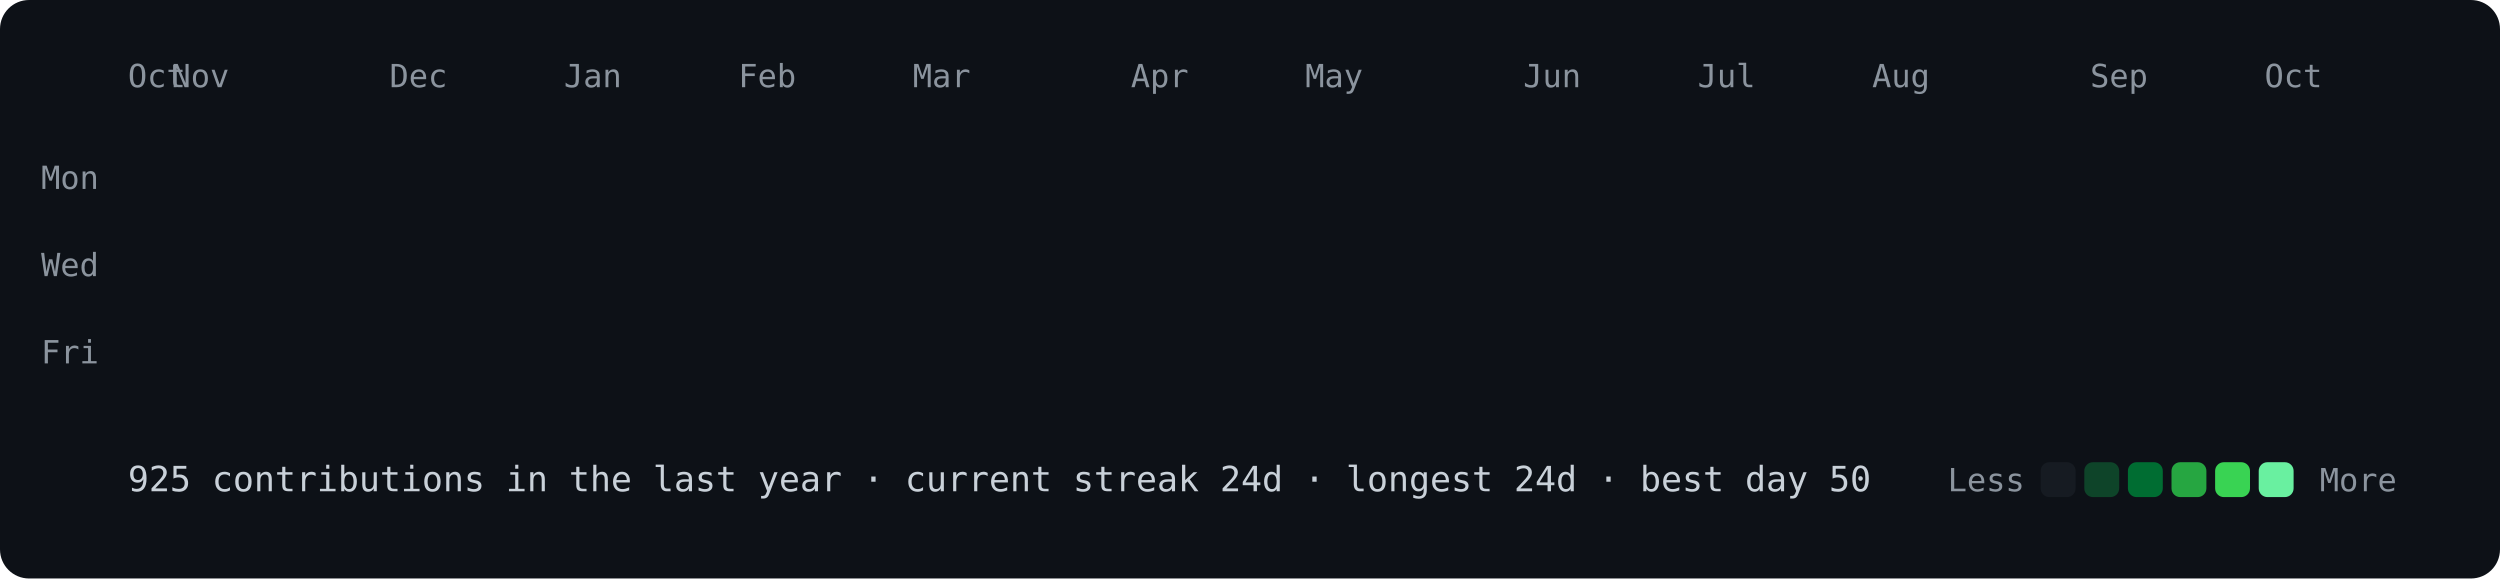
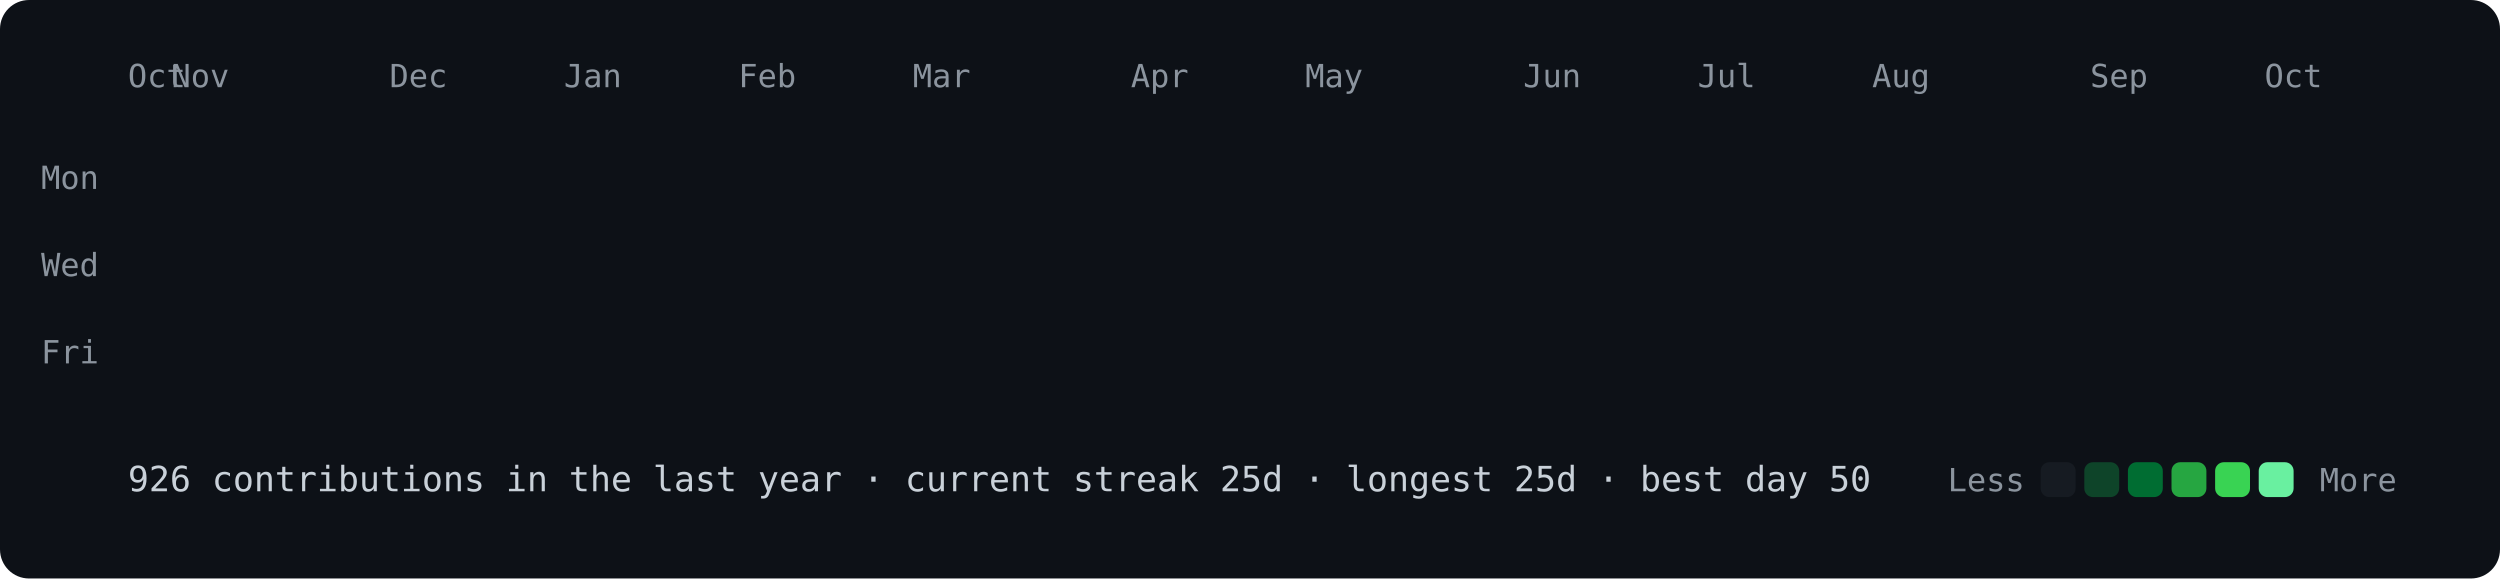
<svg xmlns="http://www.w3.org/2000/svg" viewBox="0 0 860 199" width="860" height="199">
  <style>
@keyframes drop{from{opacity:0;transform:translateY(-8px)}to{opacity:1;transform:none}}
.c{opacity:0;animation:drop .5s ease-out forwards}
text{font:11px ui-monospace,SFMono-Regular,Menlo,Consolas,monospace;fill:#8b949e}
.f{font-size:12px;fill:#c9d1d9}
</style>
  <rect width="860" height="199" rx="10" fill="#0d1117" />
  <text x="44" y="30">Oct</text>
  <text x="59" y="30">Nov</text>
  <text x="134" y="30">Dec</text>
  <text x="194" y="30">Jan</text>
  <text x="254" y="30">Feb</text>
  <text x="314" y="30">Mar</text>
  <text x="389" y="30">Apr</text>
  <text x="449" y="30">May</text>
  <text x="524" y="30">Jun</text>
  <text x="584" y="30">Jul</text>
  <text x="644" y="30">Aug</text>
  <text x="719" y="30">Sep</text>
  <text x="779" y="30">Oct</text>
  <text x="34" y="65" text-anchor="end">Mon</text>
  <text x="34" y="95" text-anchor="end">Wed</text>
  <text x="34" y="125" text-anchor="end">Fri</text>
  <rect class="c" x="44" y="40" width="12" height="12" rx="3" fill="#161b22" style="animation-delay:0.000s" />
  <rect class="c" x="44" y="55" width="12" height="12" rx="3" fill="#161b22" style="animation-delay:0.012s" />
  <rect class="c" x="44" y="70" width="12" height="12" rx="3" fill="#161b22" style="animation-delay:0.024s" />
  <rect class="c" x="44" y="85" width="12" height="12" rx="3" fill="#161b22" style="animation-delay:0.036s" />
  <rect class="c" x="44" y="100" width="12" height="12" rx="3" fill="#161b22" style="animation-delay:0.048s" />
  <rect class="c" x="44" y="115" width="12" height="12" rx="3" fill="#161b22" style="animation-delay:0.060s" />
  <rect class="c" x="44" y="130" width="12" height="12" rx="3" fill="#161b22" style="animation-delay:0.072s" />
  <rect class="c" x="59" y="40" width="12" height="12" rx="3" fill="#161b22" style="animation-delay:0.012s" />
  <rect class="c" x="59" y="55" width="12" height="12" rx="3" fill="#161b22" style="animation-delay:0.024s" />
  <rect class="c" x="59" y="70" width="12" height="12" rx="3" fill="#161b22" style="animation-delay:0.036s" />
  <rect class="c" x="59" y="85" width="12" height="12" rx="3" fill="#161b22" style="animation-delay:0.048s" />
  <rect class="c" x="59" y="100" width="12" height="12" rx="3" fill="#0e4429" style="animation-delay:0.060s" />
  <rect class="c" x="59" y="115" width="12" height="12" rx="3" fill="#161b22" style="animation-delay:0.072s" />
  <rect class="c" x="59" y="130" width="12" height="12" rx="3" fill="#161b22" style="animation-delay:0.084s" />
  <rect class="c" x="74" y="40" width="12" height="12" rx="3" fill="#161b22" style="animation-delay:0.024s" />
  <rect class="c" x="74" y="55" width="12" height="12" rx="3" fill="#161b22" style="animation-delay:0.036s" />
  <rect class="c" x="74" y="70" width="12" height="12" rx="3" fill="#161b22" style="animation-delay:0.048s" />
  <rect class="c" x="74" y="85" width="12" height="12" rx="3" fill="#161b22" style="animation-delay:0.060s" />
  <rect class="c" x="74" y="100" width="12" height="12" rx="3" fill="#161b22" style="animation-delay:0.072s" />
  <rect class="c" x="74" y="115" width="12" height="12" rx="3" fill="#161b22" style="animation-delay:0.084s" />
  <rect class="c" x="74" y="130" width="12" height="12" rx="3" fill="#161b22" style="animation-delay:0.096s" />
  <rect class="c" x="89" y="40" width="12" height="12" rx="3" fill="#161b22" style="animation-delay:0.036s" />
  <rect class="c" x="89" y="55" width="12" height="12" rx="3" fill="#161b22" style="animation-delay:0.048s" />
  <rect class="c" x="89" y="70" width="12" height="12" rx="3" fill="#161b22" style="animation-delay:0.060s" />
  <rect class="c" x="89" y="85" width="12" height="12" rx="3" fill="#161b22" style="animation-delay:0.072s" />
  <rect class="c" x="89" y="100" width="12" height="12" rx="3" fill="#161b22" style="animation-delay:0.084s" />
  <rect class="c" x="89" y="115" width="12" height="12" rx="3" fill="#161b22" style="animation-delay:0.096s" />
  <rect class="c" x="89" y="130" width="12" height="12" rx="3" fill="#161b22" style="animation-delay:0.108s" />
  <rect class="c" x="104" y="40" width="12" height="12" rx="3" fill="#161b22" style="animation-delay:0.048s" />
  <rect class="c" x="104" y="55" width="12" height="12" rx="3" fill="#161b22" style="animation-delay:0.060s" />
  <rect class="c" x="104" y="70" width="12" height="12" rx="3" fill="#161b22" style="animation-delay:0.072s" />
  <rect class="c" x="104" y="85" width="12" height="12" rx="3" fill="#161b22" style="animation-delay:0.084s" />
  <rect class="c" x="104" y="100" width="12" height="12" rx="3" fill="#161b22" style="animation-delay:0.096s" />
  <rect class="c" x="104" y="115" width="12" height="12" rx="3" fill="#161b22" style="animation-delay:0.108s" />
  <rect class="c" x="104" y="130" width="12" height="12" rx="3" fill="#161b22" style="animation-delay:0.120s" />
  <rect class="c" x="119" y="40" width="12" height="12" rx="3" fill="#161b22" style="animation-delay:0.060s" />
  <rect class="c" x="119" y="55" width="12" height="12" rx="3" fill="#161b22" style="animation-delay:0.072s" />
  <rect class="c" x="119" y="70" width="12" height="12" rx="3" fill="#161b22" style="animation-delay:0.084s" />
  <rect class="c" x="119" y="85" width="12" height="12" rx="3" fill="#161b22" style="animation-delay:0.096s" />
  <rect class="c" x="119" y="100" width="12" height="12" rx="3" fill="#161b22" style="animation-delay:0.108s" />
  <rect class="c" x="119" y="115" width="12" height="12" rx="3" fill="#161b22" style="animation-delay:0.120s" />
  <rect class="c" x="119" y="130" width="12" height="12" rx="3" fill="#161b22" style="animation-delay:0.132s" />
  <rect class="c" x="134" y="40" width="12" height="12" rx="3" fill="#161b22" style="animation-delay:0.072s" />
  <rect class="c" x="134" y="55" width="12" height="12" rx="3" fill="#161b22" style="animation-delay:0.084s" />
  <rect class="c" x="134" y="70" width="12" height="12" rx="3" fill="#161b22" style="animation-delay:0.096s" />
  <rect class="c" x="134" y="85" width="12" height="12" rx="3" fill="#161b22" style="animation-delay:0.108s" />
  <rect class="c" x="134" y="100" width="12" height="12" rx="3" fill="#161b22" style="animation-delay:0.120s" />
  <rect class="c" x="134" y="115" width="12" height="12" rx="3" fill="#0e4429" style="animation-delay:0.132s" />
  <rect class="c" x="134" y="130" width="12" height="12" rx="3" fill="#161b22" style="animation-delay:0.144s" />
  <rect class="c" x="149" y="40" width="12" height="12" rx="3" fill="#161b22" style="animation-delay:0.084s" />
  <rect class="c" x="149" y="55" width="12" height="12" rx="3" fill="#161b22" style="animation-delay:0.096s" />
  <rect class="c" x="149" y="70" width="12" height="12" rx="3" fill="#161b22" style="animation-delay:0.108s" />
  <rect class="c" x="149" y="85" width="12" height="12" rx="3" fill="#161b22" style="animation-delay:0.120s" />
  <rect class="c" x="149" y="100" width="12" height="12" rx="3" fill="#161b22" style="animation-delay:0.132s" />
  <rect class="c" x="149" y="115" width="12" height="12" rx="3" fill="#161b22" style="animation-delay:0.144s" />
  <rect class="c" x="149" y="130" width="12" height="12" rx="3" fill="#161b22" style="animation-delay:0.156s" />
  <rect class="c" x="164" y="40" width="12" height="12" rx="3" fill="#161b22" style="animation-delay:0.096s" />
  <rect class="c" x="164" y="55" width="12" height="12" rx="3" fill="#161b22" style="animation-delay:0.108s" />
  <rect class="c" x="164" y="70" width="12" height="12" rx="3" fill="#161b22" style="animation-delay:0.120s" />
  <rect class="c" x="164" y="85" width="12" height="12" rx="3" fill="#0e4429" style="animation-delay:0.132s" />
  <rect class="c" x="164" y="100" width="12" height="12" rx="3" fill="#0e4429" style="animation-delay:0.144s" />
  <rect class="c" x="164" y="115" width="12" height="12" rx="3" fill="#161b22" style="animation-delay:0.156s" />
  <rect class="c" x="164" y="130" width="12" height="12" rx="3" fill="#161b22" style="animation-delay:0.168s" />
  <rect class="c" x="179" y="40" width="12" height="12" rx="3" fill="#161b22" style="animation-delay:0.108s" />
  <rect class="c" x="179" y="55" width="12" height="12" rx="3" fill="#161b22" style="animation-delay:0.120s" />
  <rect class="c" x="179" y="70" width="12" height="12" rx="3" fill="#161b22" style="animation-delay:0.132s" />
  <rect class="c" x="179" y="85" width="12" height="12" rx="3" fill="#161b22" style="animation-delay:0.144s" />
  <rect class="c" x="179" y="100" width="12" height="12" rx="3" fill="#161b22" style="animation-delay:0.156s" />
  <rect class="c" x="179" y="115" width="12" height="12" rx="3" fill="#161b22" style="animation-delay:0.168s" />
  <rect class="c" x="179" y="130" width="12" height="12" rx="3" fill="#161b22" style="animation-delay:0.180s" />
  <rect class="c" x="194" y="40" width="12" height="12" rx="3" fill="#161b22" style="animation-delay:0.120s" />
  <rect class="c" x="194" y="55" width="12" height="12" rx="3" fill="#161b22" style="animation-delay:0.132s" />
  <rect class="c" x="194" y="70" width="12" height="12" rx="3" fill="#161b22" style="animation-delay:0.144s" />
  <rect class="c" x="194" y="85" width="12" height="12" rx="3" fill="#161b22" style="animation-delay:0.156s" />
  <rect class="c" x="194" y="100" width="12" height="12" rx="3" fill="#161b22" style="animation-delay:0.168s" />
  <rect class="c" x="194" y="115" width="12" height="12" rx="3" fill="#161b22" style="animation-delay:0.180s" />
  <rect class="c" x="194" y="130" width="12" height="12" rx="3" fill="#161b22" style="animation-delay:0.192s" />
  <rect class="c" x="209" y="40" width="12" height="12" rx="3" fill="#161b22" style="animation-delay:0.132s" />
  <rect class="c" x="209" y="55" width="12" height="12" rx="3" fill="#161b22" style="animation-delay:0.144s" />
  <rect class="c" x="209" y="70" width="12" height="12" rx="3" fill="#161b22" style="animation-delay:0.156s" />
  <rect class="c" x="209" y="85" width="12" height="12" rx="3" fill="#161b22" style="animation-delay:0.168s" />
  <rect class="c" x="209" y="100" width="12" height="12" rx="3" fill="#161b22" style="animation-delay:0.180s" />
  <rect class="c" x="209" y="115" width="12" height="12" rx="3" fill="#161b22" style="animation-delay:0.192s" />
  <rect class="c" x="209" y="130" width="12" height="12" rx="3" fill="#161b22" style="animation-delay:0.204s" />
  <rect class="c" x="224" y="40" width="12" height="12" rx="3" fill="#161b22" style="animation-delay:0.144s" />
  <rect class="c" x="224" y="55" width="12" height="12" rx="3" fill="#161b22" style="animation-delay:0.156s" />
  <rect class="c" x="224" y="70" width="12" height="12" rx="3" fill="#161b22" style="animation-delay:0.168s" />
  <rect class="c" x="224" y="85" width="12" height="12" rx="3" fill="#161b22" style="animation-delay:0.180s" />
  <rect class="c" x="224" y="100" width="12" height="12" rx="3" fill="#0e4429" style="animation-delay:0.192s" />
  <rect class="c" x="224" y="115" width="12" height="12" rx="3" fill="#161b22" style="animation-delay:0.204s" />
  <rect class="c" x="224" y="130" width="12" height="12" rx="3" fill="#161b22" style="animation-delay:0.216s" />
  <rect class="c" x="239" y="40" width="12" height="12" rx="3" fill="#161b22" style="animation-delay:0.156s" />
  <rect class="c" x="239" y="55" width="12" height="12" rx="3" fill="#161b22" style="animation-delay:0.168s" />
  <rect class="c" x="239" y="70" width="12" height="12" rx="3" fill="#161b22" style="animation-delay:0.180s" />
  <rect class="c" x="239" y="85" width="12" height="12" rx="3" fill="#161b22" style="animation-delay:0.192s" />
  <rect class="c" x="239" y="100" width="12" height="12" rx="3" fill="#161b22" style="animation-delay:0.204s" />
  <rect class="c" x="239" y="115" width="12" height="12" rx="3" fill="#0e4429" style="animation-delay:0.216s" />
  <rect class="c" x="239" y="130" width="12" height="12" rx="3" fill="#161b22" style="animation-delay:0.228s" />
  <rect class="c" x="254" y="40" width="12" height="12" rx="3" fill="#0e4429" style="animation-delay:0.168s" />
  <rect class="c" x="254" y="55" width="12" height="12" rx="3" fill="#161b22" style="animation-delay:0.180s" />
  <rect class="c" x="254" y="70" width="12" height="12" rx="3" fill="#161b22" style="animation-delay:0.192s" />
  <rect class="c" x="254" y="85" width="12" height="12" rx="3" fill="#0e4429" style="animation-delay:0.204s" />
  <rect class="c" x="254" y="100" width="12" height="12" rx="3" fill="#0e4429" style="animation-delay:0.216s" />
  <rect class="c" x="254" y="115" width="12" height="12" rx="3" fill="#161b22" style="animation-delay:0.228s" />
  <rect class="c" x="254" y="130" width="12" height="12" rx="3" fill="#161b22" style="animation-delay:0.240s" />
  <rect class="c" x="269" y="40" width="12" height="12" rx="3" fill="#161b22" style="animation-delay:0.180s" />
  <rect class="c" x="269" y="55" width="12" height="12" rx="3" fill="#161b22" style="animation-delay:0.192s" />
  <rect class="c" x="269" y="70" width="12" height="12" rx="3" fill="#161b22" style="animation-delay:0.204s" />
  <rect class="c" x="269" y="85" width="12" height="12" rx="3" fill="#161b22" style="animation-delay:0.216s" />
  <rect class="c" x="269" y="100" width="12" height="12" rx="3" fill="#161b22" style="animation-delay:0.228s" />
  <rect class="c" x="269" y="115" width="12" height="12" rx="3" fill="#161b22" style="animation-delay:0.240s" />
  <rect class="c" x="269" y="130" width="12" height="12" rx="3" fill="#161b22" style="animation-delay:0.252s" />
  <rect class="c" x="284" y="40" width="12" height="12" rx="3" fill="#161b22" style="animation-delay:0.192s" />
  <rect class="c" x="284" y="55" width="12" height="12" rx="3" fill="#161b22" style="animation-delay:0.204s" />
  <rect class="c" x="284" y="70" width="12" height="12" rx="3" fill="#161b22" style="animation-delay:0.216s" />
  <rect class="c" x="284" y="85" width="12" height="12" rx="3" fill="#161b22" style="animation-delay:0.228s" />
  <rect class="c" x="284" y="100" width="12" height="12" rx="3" fill="#161b22" style="animation-delay:0.240s" />
  <rect class="c" x="284" y="115" width="12" height="12" rx="3" fill="#161b22" style="animation-delay:0.252s" />
  <rect class="c" x="284" y="130" width="12" height="12" rx="3" fill="#161b22" style="animation-delay:0.264s" />
  <rect class="c" x="299" y="40" width="12" height="12" rx="3" fill="#161b22" style="animation-delay:0.204s" />
  <rect class="c" x="299" y="55" width="12" height="12" rx="3" fill="#161b22" style="animation-delay:0.216s" />
  <rect class="c" x="299" y="70" width="12" height="12" rx="3" fill="#161b22" style="animation-delay:0.228s" />
  <rect class="c" x="299" y="85" width="12" height="12" rx="3" fill="#161b22" style="animation-delay:0.240s" />
  <rect class="c" x="299" y="100" width="12" height="12" rx="3" fill="#161b22" style="animation-delay:0.252s" />
  <rect class="c" x="299" y="115" width="12" height="12" rx="3" fill="#161b22" style="animation-delay:0.264s" />
  <rect class="c" x="299" y="130" width="12" height="12" rx="3" fill="#161b22" style="animation-delay:0.276s" />
  <rect class="c" x="314" y="40" width="12" height="12" rx="3" fill="#161b22" style="animation-delay:0.216s" />
  <rect class="c" x="314" y="55" width="12" height="12" rx="3" fill="#161b22" style="animation-delay:0.228s" />
  <rect class="c" x="314" y="70" width="12" height="12" rx="3" fill="#0e4429" style="animation-delay:0.240s" />
  <rect class="c" x="314" y="85" width="12" height="12" rx="3" fill="#161b22" style="animation-delay:0.252s" />
  <rect class="c" x="314" y="100" width="12" height="12" rx="3" fill="#161b22" style="animation-delay:0.264s" />
  <rect class="c" x="314" y="115" width="12" height="12" rx="3" fill="#161b22" style="animation-delay:0.276s" />
  <rect class="c" x="314" y="130" width="12" height="12" rx="3" fill="#161b22" style="animation-delay:0.288s" />
  <rect class="c" x="329" y="40" width="12" height="12" rx="3" fill="#0e4429" style="animation-delay:0.228s" />
  <rect class="c" x="329" y="55" width="12" height="12" rx="3" fill="#0e4429" style="animation-delay:0.240s" />
  <rect class="c" x="329" y="70" width="12" height="12" rx="3" fill="#0e4429" style="animation-delay:0.252s" />
  <rect class="c" x="329" y="85" width="12" height="12" rx="3" fill="#161b22" style="animation-delay:0.264s" />
  <rect class="c" x="329" y="100" width="12" height="12" rx="3" fill="#0e4429" style="animation-delay:0.276s" />
  <rect class="c" x="329" y="115" width="12" height="12" rx="3" fill="#0e4429" style="animation-delay:0.288s" />
  <rect class="c" x="329" y="130" width="12" height="12" rx="3" fill="#0e4429" style="animation-delay:0.300s" />
  <rect class="c" x="344" y="40" width="12" height="12" rx="3" fill="#0e4429" style="animation-delay:0.240s" />
  <rect class="c" x="344" y="55" width="12" height="12" rx="3" fill="#0e4429" style="animation-delay:0.252s" />
  <rect class="c" x="344" y="70" width="12" height="12" rx="3" fill="#0e4429" style="animation-delay:0.264s" />
  <rect class="c" x="344" y="85" width="12" height="12" rx="3" fill="#0e4429" style="animation-delay:0.276s" />
  <rect class="c" x="344" y="100" width="12" height="12" rx="3" fill="#0e4429" style="animation-delay:0.288s" />
  <rect class="c" x="344" y="115" width="12" height="12" rx="3" fill="#0e4429" style="animation-delay:0.300s" />
  <rect class="c" x="344" y="130" width="12" height="12" rx="3" fill="#0e4429" style="animation-delay:0.312s" />
  <rect class="c" x="359" y="40" width="12" height="12" rx="3" fill="#0e4429" style="animation-delay:0.252s" />
  <rect class="c" x="359" y="55" width="12" height="12" rx="3" fill="#0e4429" style="animation-delay:0.264s" />
  <rect class="c" x="359" y="70" width="12" height="12" rx="3" fill="#0e4429" style="animation-delay:0.276s" />
  <rect class="c" x="359" y="85" width="12" height="12" rx="3" fill="#006d32" style="animation-delay:0.288s" />
  <rect class="c" x="359" y="100" width="12" height="12" rx="3" fill="#0e4429" style="animation-delay:0.300s" />
  <rect class="c" x="359" y="115" width="12" height="12" rx="3" fill="#0e4429" style="animation-delay:0.312s" />
  <rect class="c" x="359" y="130" width="12" height="12" rx="3" fill="#39d353" style="animation-delay:0.324s" />
  <rect class="c" x="374" y="40" width="12" height="12" rx="3" fill="#0e4429" style="animation-delay:0.264s" />
  <rect class="c" x="374" y="55" width="12" height="12" rx="3" fill="#006d32" style="animation-delay:0.276s" />
  <rect class="c" x="374" y="70" width="12" height="12" rx="3" fill="#26a641" style="animation-delay:0.288s" />
  <rect class="c" x="374" y="85" width="12" height="12" rx="3" fill="#0e4429" style="animation-delay:0.300s" />
  <rect class="c" x="374" y="100" width="12" height="12" rx="3" fill="#0e4429" style="animation-delay:0.312s" />
  <rect class="c" x="374" y="115" width="12" height="12" rx="3" fill="#006d32" style="animation-delay:0.324s" />
  <rect class="c" x="374" y="130" width="12" height="12" rx="3" fill="#161b22" style="animation-delay:0.336s" />
  <rect class="c" x="389" y="40" width="12" height="12" rx="3" fill="#161b22" style="animation-delay:0.276s" />
  <rect class="c" x="389" y="55" width="12" height="12" rx="3" fill="#161b22" style="animation-delay:0.288s" />
  <rect class="c" x="389" y="70" width="12" height="12" rx="3" fill="#161b22" style="animation-delay:0.300s" />
  <rect class="c" x="389" y="85" width="12" height="12" rx="3" fill="#161b22" style="animation-delay:0.312s" />
  <rect class="c" x="389" y="100" width="12" height="12" rx="3" fill="#0e4429" style="animation-delay:0.324s" />
  <rect class="c" x="389" y="115" width="12" height="12" rx="3" fill="#161b22" style="animation-delay:0.336s" />
  <rect class="c" x="389" y="130" width="12" height="12" rx="3" fill="#161b22" style="animation-delay:0.348s" />
  <rect class="c" x="404" y="40" width="12" height="12" rx="3" fill="#0e4429" style="animation-delay:0.288s" />
  <rect class="c" x="404" y="55" width="12" height="12" rx="3" fill="#161b22" style="animation-delay:0.300s" />
  <rect class="c" x="404" y="70" width="12" height="12" rx="3" fill="#0e4429" style="animation-delay:0.312s" />
  <rect class="c" x="404" y="85" width="12" height="12" rx="3" fill="#161b22" style="animation-delay:0.324s" />
  <rect class="c" x="404" y="100" width="12" height="12" rx="3" fill="#0e4429" style="animation-delay:0.336s" />
  <rect class="c" x="404" y="115" width="12" height="12" rx="3" fill="#161b22" style="animation-delay:0.348s" />
  <rect class="c" x="404" y="130" width="12" height="12" rx="3" fill="#161b22" style="animation-delay:0.360s" />
  <rect class="c" x="419" y="40" width="12" height="12" rx="3" fill="#0e4429" style="animation-delay:0.300s" />
  <rect class="c" x="419" y="55" width="12" height="12" rx="3" fill="#0e4429" style="animation-delay:0.312s" />
  <rect class="c" x="419" y="70" width="12" height="12" rx="3" fill="#161b22" style="animation-delay:0.324s" />
  <rect class="c" x="419" y="85" width="12" height="12" rx="3" fill="#161b22" style="animation-delay:0.336s" />
  <rect class="c" x="419" y="100" width="12" height="12" rx="3" fill="#161b22" style="animation-delay:0.348s" />
  <rect class="c" x="419" y="115" width="12" height="12" rx="3" fill="#161b22" style="animation-delay:0.360s" />
  <rect class="c" x="419" y="130" width="12" height="12" rx="3" fill="#161b22" style="animation-delay:0.372s" />
  <rect class="c" x="434" y="40" width="12" height="12" rx="3" fill="#161b22" style="animation-delay:0.312s" />
  <rect class="c" x="434" y="55" width="12" height="12" rx="3" fill="#0e4429" style="animation-delay:0.324s" />
  <rect class="c" x="434" y="70" width="12" height="12" rx="3" fill="#0e4429" style="animation-delay:0.336s" />
  <rect class="c" x="434" y="85" width="12" height="12" rx="3" fill="#0e4429" style="animation-delay:0.348s" />
  <rect class="c" x="434" y="100" width="12" height="12" rx="3" fill="#161b22" style="animation-delay:0.360s" />
  <rect class="c" x="434" y="115" width="12" height="12" rx="3" fill="#161b22" style="animation-delay:0.372s" />
  <rect class="c" x="434" y="130" width="12" height="12" rx="3" fill="#161b22" style="animation-delay:0.384s" />
  <rect class="c" x="449" y="40" width="12" height="12" rx="3" fill="#0e4429" style="animation-delay:0.324s" />
  <rect class="c" x="449" y="55" width="12" height="12" rx="3" fill="#0e4429" style="animation-delay:0.336s" />
  <rect class="c" x="449" y="70" width="12" height="12" rx="3" fill="#0e4429" style="animation-delay:0.348s" />
  <rect class="c" x="449" y="85" width="12" height="12" rx="3" fill="#0e4429" style="animation-delay:0.360s" />
  <rect class="c" x="449" y="100" width="12" height="12" rx="3" fill="#0e4429" style="animation-delay:0.372s" />
  <rect class="c" x="449" y="115" width="12" height="12" rx="3" fill="#161b22" style="animation-delay:0.384s" />
  <rect class="c" x="449" y="130" width="12" height="12" rx="3" fill="#161b22" style="animation-delay:0.396s" />
  <rect class="c" x="464" y="40" width="12" height="12" rx="3" fill="#0e4429" style="animation-delay:0.336s" />
  <rect class="c" x="464" y="55" width="12" height="12" rx="3" fill="#161b22" style="animation-delay:0.348s" />
  <rect class="c" x="464" y="70" width="12" height="12" rx="3" fill="#161b22" style="animation-delay:0.360s" />
  <rect class="c" x="464" y="85" width="12" height="12" rx="3" fill="#161b22" style="animation-delay:0.372s" />
  <rect class="c" x="464" y="100" width="12" height="12" rx="3" fill="#0e4429" style="animation-delay:0.384s" />
  <rect class="c" x="464" y="115" width="12" height="12" rx="3" fill="#161b22" style="animation-delay:0.396s" />
  <rect class="c" x="464" y="130" width="12" height="12" rx="3" fill="#161b22" style="animation-delay:0.408s" />
  <rect class="c" x="479" y="40" width="12" height="12" rx="3" fill="#161b22" style="animation-delay:0.348s" />
  <rect class="c" x="479" y="55" width="12" height="12" rx="3" fill="#161b22" style="animation-delay:0.360s" />
  <rect class="c" x="479" y="70" width="12" height="12" rx="3" fill="#161b22" style="animation-delay:0.372s" />
  <rect class="c" x="479" y="85" width="12" height="12" rx="3" fill="#161b22" style="animation-delay:0.384s" />
  <rect class="c" x="479" y="100" width="12" height="12" rx="3" fill="#161b22" style="animation-delay:0.396s" />
  <rect class="c" x="479" y="115" width="12" height="12" rx="3" fill="#0e4429" style="animation-delay:0.408s" />
  <rect class="c" x="479" y="130" width="12" height="12" rx="3" fill="#0e4429" style="animation-delay:0.420s" />
  <rect class="c" x="494" y="40" width="12" height="12" rx="3" fill="#161b22" style="animation-delay:0.360s" />
  <rect class="c" x="494" y="55" width="12" height="12" rx="3" fill="#161b22" style="animation-delay:0.372s" />
  <rect class="c" x="494" y="70" width="12" height="12" rx="3" fill="#0e4429" style="animation-delay:0.384s" />
  <rect class="c" x="494" y="85" width="12" height="12" rx="3" fill="#0e4429" style="animation-delay:0.396s" />
  <rect class="c" x="494" y="100" width="12" height="12" rx="3" fill="#0e4429" style="animation-delay:0.408s" />
  <rect class="c" x="494" y="115" width="12" height="12" rx="3" fill="#0e4429" style="animation-delay:0.420s" />
  <rect class="c" x="494" y="130" width="12" height="12" rx="3" fill="#0e4429" style="animation-delay:0.432s" />
  <rect class="c" x="509" y="40" width="12" height="12" rx="3" fill="#0e4429" style="animation-delay:0.372s" />
  <rect class="c" x="509" y="55" width="12" height="12" rx="3" fill="#0e4429" style="animation-delay:0.384s" />
  <rect class="c" x="509" y="70" width="12" height="12" rx="3" fill="#0e4429" style="animation-delay:0.396s" />
  <rect class="c" x="509" y="85" width="12" height="12" rx="3" fill="#0e4429" style="animation-delay:0.408s" />
  <rect class="c" x="509" y="100" width="12" height="12" rx="3" fill="#161b22" style="animation-delay:0.420s" />
  <rect class="c" x="509" y="115" width="12" height="12" rx="3" fill="#161b22" style="animation-delay:0.432s" />
  <rect class="c" x="509" y="130" width="12" height="12" rx="3" fill="#161b22" style="animation-delay:0.444s" />
  <rect class="c" x="524" y="40" width="12" height="12" rx="3" fill="#161b22" style="animation-delay:0.384s" />
  <rect class="c" x="524" y="55" width="12" height="12" rx="3" fill="#161b22" style="animation-delay:0.396s" />
  <rect class="c" x="524" y="70" width="12" height="12" rx="3" fill="#161b22" style="animation-delay:0.408s" />
  <rect class="c" x="524" y="85" width="12" height="12" rx="3" fill="#161b22" style="animation-delay:0.420s" />
  <rect class="c" x="524" y="100" width="12" height="12" rx="3" fill="#161b22" style="animation-delay:0.432s" />
  <rect class="c" x="524" y="115" width="12" height="12" rx="3" fill="#161b22" style="animation-delay:0.444s" />
  <rect class="c" x="524" y="130" width="12" height="12" rx="3" fill="#69f0a0" style="animation-delay:0.456s" />
  <rect class="c" x="539" y="40" width="12" height="12" rx="3" fill="#26a641" style="animation-delay:0.396s" />
  <rect class="c" x="539" y="55" width="12" height="12" rx="3" fill="#161b22" style="animation-delay:0.408s" />
  <rect class="c" x="539" y="70" width="12" height="12" rx="3" fill="#161b22" style="animation-delay:0.420s" />
  <rect class="c" x="539" y="85" width="12" height="12" rx="3" fill="#161b22" style="animation-delay:0.432s" />
  <rect class="c" x="539" y="100" width="12" height="12" rx="3" fill="#0e4429" style="animation-delay:0.444s" />
  <rect class="c" x="539" y="115" width="12" height="12" rx="3" fill="#26a641" style="animation-delay:0.456s" />
  <rect class="c" x="539" y="130" width="12" height="12" rx="3" fill="#161b22" style="animation-delay:0.468s" />
  <rect class="c" x="554" y="40" width="12" height="12" rx="3" fill="#161b22" style="animation-delay:0.408s" />
  <rect class="c" x="554" y="55" width="12" height="12" rx="3" fill="#006d32" style="animation-delay:0.420s" />
  <rect class="c" x="554" y="70" width="12" height="12" rx="3" fill="#006d32" style="animation-delay:0.432s" />
  <rect class="c" x="554" y="85" width="12" height="12" rx="3" fill="#006d32" style="animation-delay:0.444s" />
  <rect class="c" x="554" y="100" width="12" height="12" rx="3" fill="#0e4429" style="animation-delay:0.456s" />
  <rect class="c" x="554" y="115" width="12" height="12" rx="3" fill="#161b22" style="animation-delay:0.468s" />
  <rect class="c" x="554" y="130" width="12" height="12" rx="3" fill="#0e4429" style="animation-delay:0.480s" />
  <rect class="c" x="569" y="40" width="12" height="12" rx="3" fill="#39d353" style="animation-delay:0.420s" />
  <rect class="c" x="569" y="55" width="12" height="12" rx="3" fill="#0e4429" style="animation-delay:0.432s" />
  <rect class="c" x="569" y="70" width="12" height="12" rx="3" fill="#0e4429" style="animation-delay:0.444s" />
  <rect class="c" x="569" y="85" width="12" height="12" rx="3" fill="#006d32" style="animation-delay:0.456s" />
  <rect class="c" x="569" y="100" width="12" height="12" rx="3" fill="#006d32" style="animation-delay:0.468s" />
  <rect class="c" x="569" y="115" width="12" height="12" rx="3" fill="#0e4429" style="animation-delay:0.480s" />
  <rect class="c" x="569" y="130" width="12" height="12" rx="3" fill="#006d32" style="animation-delay:0.492s" />
  <rect class="c" x="584" y="40" width="12" height="12" rx="3" fill="#0e4429" style="animation-delay:0.432s" />
  <rect class="c" x="584" y="55" width="12" height="12" rx="3" fill="#0e4429" style="animation-delay:0.444s" />
  <rect class="c" x="584" y="70" width="12" height="12" rx="3" fill="#0e4429" style="animation-delay:0.456s" />
  <rect class="c" x="584" y="85" width="12" height="12" rx="3" fill="#006d32" style="animation-delay:0.468s" />
  <rect class="c" x="584" y="100" width="12" height="12" rx="3" fill="#0e4429" style="animation-delay:0.480s" />
  <rect class="c" x="584" y="115" width="12" height="12" rx="3" fill="#0e4429" style="animation-delay:0.492s" />
  <rect class="c" x="584" y="130" width="12" height="12" rx="3" fill="#0e4429" style="animation-delay:0.504s" />
  <rect class="c" x="599" y="40" width="12" height="12" rx="3" fill="#0e4429" style="animation-delay:0.444s" />
  <rect class="c" x="599" y="55" width="12" height="12" rx="3" fill="#0e4429" style="animation-delay:0.456s" />
  <rect class="c" x="599" y="70" width="12" height="12" rx="3" fill="#006d32" style="animation-delay:0.468s" />
  <rect class="c" x="599" y="85" width="12" height="12" rx="3" fill="#0e4429" style="animation-delay:0.480s" />
  <rect class="c" x="599" y="100" width="12" height="12" rx="3" fill="#0e4429" style="animation-delay:0.492s" />
  <rect class="c" x="599" y="115" width="12" height="12" rx="3" fill="#0e4429" style="animation-delay:0.504s" />
  <rect class="c" x="599" y="130" width="12" height="12" rx="3" fill="#006d32" style="animation-delay:0.516s" />
  <rect class="c" x="614" y="40" width="12" height="12" rx="3" fill="#161b22" style="animation-delay:0.456s" />
  <rect class="c" x="614" y="55" width="12" height="12" rx="3" fill="#0e4429" style="animation-delay:0.468s" />
  <rect class="c" x="614" y="70" width="12" height="12" rx="3" fill="#0e4429" style="animation-delay:0.480s" />
  <rect class="c" x="614" y="85" width="12" height="12" rx="3" fill="#0e4429" style="animation-delay:0.492s" />
  <rect class="c" x="614" y="100" width="12" height="12" rx="3" fill="#161b22" style="animation-delay:0.504s" />
  <rect class="c" x="614" y="115" width="12" height="12" rx="3" fill="#26a641" style="animation-delay:0.516s" />
  <rect class="c" x="614" y="130" width="12" height="12" rx="3" fill="#006d32" style="animation-delay:0.528s" />
  <rect class="c" x="629" y="40" width="12" height="12" rx="3" fill="#0e4429" style="animation-delay:0.468s" />
  <rect class="c" x="629" y="55" width="12" height="12" rx="3" fill="#0e4429" style="animation-delay:0.480s" />
  <rect class="c" x="629" y="70" width="12" height="12" rx="3" fill="#0e4429" style="animation-delay:0.492s" />
  <rect class="c" x="629" y="85" width="12" height="12" rx="3" fill="#161b22" style="animation-delay:0.504s" />
  <rect class="c" x="629" y="100" width="12" height="12" rx="3" fill="#0e4429" style="animation-delay:0.516s" />
  <rect class="c" x="629" y="115" width="12" height="12" rx="3" fill="#161b22" style="animation-delay:0.528s" />
  <rect class="c" x="629" y="130" width="12" height="12" rx="3" fill="#161b22" style="animation-delay:0.540s" />
  <rect class="c" x="644" y="40" width="12" height="12" rx="3" fill="#0e4429" style="animation-delay:0.480s" />
  <rect class="c" x="644" y="55" width="12" height="12" rx="3" fill="#161b22" style="animation-delay:0.492s" />
  <rect class="c" x="644" y="70" width="12" height="12" rx="3" fill="#0e4429" style="animation-delay:0.504s" />
  <rect class="c" x="644" y="85" width="12" height="12" rx="3" fill="#0e4429" style="animation-delay:0.516s" />
  <rect class="c" x="644" y="100" width="12" height="12" rx="3" fill="#0e4429" style="animation-delay:0.528s" />
  <rect class="c" x="644" y="115" width="12" height="12" rx="3" fill="#161b22" style="animation-delay:0.540s" />
  <rect class="c" x="644" y="130" width="12" height="12" rx="3" fill="#0e4429" style="animation-delay:0.552s" />
  <rect class="c" x="659" y="40" width="12" height="12" rx="3" fill="#161b22" style="animation-delay:0.492s" />
  <rect class="c" x="659" y="55" width="12" height="12" rx="3" fill="#006d32" style="animation-delay:0.504s" />
  <rect class="c" x="659" y="70" width="12" height="12" rx="3" fill="#161b22" style="animation-delay:0.516s" />
  <rect class="c" x="659" y="85" width="12" height="12" rx="3" fill="#161b22" style="animation-delay:0.528s" />
  <rect class="c" x="659" y="100" width="12" height="12" rx="3" fill="#0e4429" style="animation-delay:0.540s" />
  <rect class="c" x="659" y="115" width="12" height="12" rx="3" fill="#0e4429" style="animation-delay:0.552s" />
  <rect class="c" x="659" y="130" width="12" height="12" rx="3" fill="#0e4429" style="animation-delay:0.564s" />
  <rect class="c" x="674" y="40" width="12" height="12" rx="3" fill="#006d32" style="animation-delay:0.504s" />
  <rect class="c" x="674" y="55" width="12" height="12" rx="3" fill="#0e4429" style="animation-delay:0.516s" />
  <rect class="c" x="674" y="70" width="12" height="12" rx="3" fill="#0e4429" style="animation-delay:0.528s" />
  <rect class="c" x="674" y="85" width="12" height="12" rx="3" fill="#0e4429" style="animation-delay:0.540s" />
  <rect class="c" x="674" y="100" width="12" height="12" rx="3" fill="#0e4429" style="animation-delay:0.552s" />
  <rect class="c" x="674" y="115" width="12" height="12" rx="3" fill="#0e4429" style="animation-delay:0.564s" />
  <rect class="c" x="674" y="130" width="12" height="12" rx="3" fill="#161b22" style="animation-delay:0.576s" />
  <rect class="c" x="689" y="40" width="12" height="12" rx="3" fill="#161b22" style="animation-delay:0.516s" />
  <rect class="c" x="689" y="55" width="12" height="12" rx="3" fill="#161b22" style="animation-delay:0.528s" />
  <rect class="c" x="689" y="70" width="12" height="12" rx="3" fill="#161b22" style="animation-delay:0.540s" />
  <rect class="c" x="689" y="85" width="12" height="12" rx="3" fill="#161b22" style="animation-delay:0.552s" />
  <rect class="c" x="689" y="100" width="12" height="12" rx="3" fill="#0e4429" style="animation-delay:0.564s" />
  <rect class="c" x="689" y="115" width="12" height="12" rx="3" fill="#161b22" style="animation-delay:0.576s" />
  <rect class="c" x="689" y="130" width="12" height="12" rx="3" fill="#161b22" style="animation-delay:0.588s" />
  <rect class="c" x="704" y="40" width="12" height="12" rx="3" fill="#161b22" style="animation-delay:0.528s" />
  <rect class="c" x="704" y="55" width="12" height="12" rx="3" fill="#0e4429" style="animation-delay:0.540s" />
  <rect class="c" x="704" y="70" width="12" height="12" rx="3" fill="#0e4429" style="animation-delay:0.552s" />
  <rect class="c" x="704" y="85" width="12" height="12" rx="3" fill="#161b22" style="animation-delay:0.564s" />
  <rect class="c" x="704" y="100" width="12" height="12" rx="3" fill="#161b22" style="animation-delay:0.576s" />
  <rect class="c" x="704" y="115" width="12" height="12" rx="3" fill="#161b22" style="animation-delay:0.588s" />
  <rect class="c" x="704" y="130" width="12" height="12" rx="3" fill="#161b22" style="animation-delay:0.600s" />
  <rect class="c" x="719" y="40" width="12" height="12" rx="3" fill="#161b22" style="animation-delay:0.540s" />
  <rect class="c" x="719" y="55" width="12" height="12" rx="3" fill="#161b22" style="animation-delay:0.552s" />
  <rect class="c" x="719" y="70" width="12" height="12" rx="3" fill="#161b22" style="animation-delay:0.564s" />
  <rect class="c" x="719" y="85" width="12" height="12" rx="3" fill="#0e4429" style="animation-delay:0.576s" />
  <rect class="c" x="719" y="100" width="12" height="12" rx="3" fill="#0e4429" style="animation-delay:0.588s" />
  <rect class="c" x="719" y="115" width="12" height="12" rx="3" fill="#161b22" style="animation-delay:0.600s" />
  <rect class="c" x="719" y="130" width="12" height="12" rx="3" fill="#161b22" style="animation-delay:0.612s" />
  <rect class="c" x="734" y="40" width="12" height="12" rx="3" fill="#161b22" style="animation-delay:0.552s" />
  <rect class="c" x="734" y="55" width="12" height="12" rx="3" fill="#0e4429" style="animation-delay:0.564s" />
  <rect class="c" x="734" y="70" width="12" height="12" rx="3" fill="#0e4429" style="animation-delay:0.576s" />
  <rect class="c" x="734" y="85" width="12" height="12" rx="3" fill="#0e4429" style="animation-delay:0.588s" />
  <rect class="c" x="734" y="100" width="12" height="12" rx="3" fill="#161b22" style="animation-delay:0.600s" />
  <rect class="c" x="734" y="115" width="12" height="12" rx="3" fill="#0e4429" style="animation-delay:0.612s" />
  <rect class="c" x="734" y="130" width="12" height="12" rx="3" fill="#26a641" style="animation-delay:0.624s" />
  <rect class="c" x="749" y="40" width="12" height="12" rx="3" fill="#0e4429" style="animation-delay:0.564s" />
  <rect class="c" x="749" y="55" width="12" height="12" rx="3" fill="#0e4429" style="animation-delay:0.576s" />
  <rect class="c" x="749" y="70" width="12" height="12" rx="3" fill="#0e4429" style="animation-delay:0.588s" />
  <rect class="c" x="749" y="85" width="12" height="12" rx="3" fill="#0e4429" style="animation-delay:0.600s" />
  <rect class="c" x="749" y="100" width="12" height="12" rx="3" fill="#006d32" style="animation-delay:0.612s" />
  <rect class="c" x="749" y="115" width="12" height="12" rx="3" fill="#161b22" style="animation-delay:0.624s" />
  <rect class="c" x="749" y="130" width="12" height="12" rx="3" fill="#161b22" style="animation-delay:0.636s" />
  <rect class="c" x="764" y="40" width="12" height="12" rx="3" fill="#161b22" style="animation-delay:0.576s" />
  <rect class="c" x="764" y="55" width="12" height="12" rx="3" fill="#161b22" style="animation-delay:0.588s" />
  <rect class="c" x="764" y="70" width="12" height="12" rx="3" fill="#0e4429" style="animation-delay:0.600s" />
  <rect class="c" x="764" y="85" width="12" height="12" rx="3" fill="#161b22" style="animation-delay:0.612s" />
  <rect class="c" x="764" y="100" width="12" height="12" rx="3" fill="#161b22" style="animation-delay:0.624s" />
  <rect class="c" x="764" y="115" width="12" height="12" rx="3" fill="#161b22" style="animation-delay:0.636s" />
  <rect class="c" x="764" y="130" width="12" height="12" rx="3" fill="#0e4429" style="animation-delay:0.648s" />
  <rect class="c" x="779" y="40" width="12" height="12" rx="3" fill="#26a641" style="animation-delay:0.588s" />
  <rect class="c" x="779" y="55" width="12" height="12" rx="3" fill="#0e4429" style="animation-delay:0.600s" />
  <rect class="c" x="779" y="70" width="12" height="12" rx="3" fill="#0e4429" style="animation-delay:0.612s" />
  <rect class="c" x="779" y="85" width="12" height="12" rx="3" fill="#0e4429" style="animation-delay:0.624s" />
  <rect class="c" x="779" y="100" width="12" height="12" rx="3" fill="#0e4429" style="animation-delay:0.636s" />
  <rect class="c" x="779" y="115" width="12" height="12" rx="3" fill="#0e4429" style="animation-delay:0.648s" />
  <rect class="c" x="779" y="130" width="12" height="12" rx="3" fill="#0e4429" style="animation-delay:0.660s" />
  <rect class="c" x="794" y="40" width="12" height="12" rx="3" fill="#0e4429" style="animation-delay:0.600s" />
  <rect class="c" x="794" y="55" width="12" height="12" rx="3" fill="#26a641" style="animation-delay:0.612s" />
  <rect class="c" x="794" y="70" width="12" height="12" rx="3" fill="#0e4429" style="animation-delay:0.624s" />
  <rect class="c" x="794" y="85" width="12" height="12" rx="3" fill="#0e4429" style="animation-delay:0.636s" />
  <rect class="c" x="794" y="100" width="12" height="12" rx="3" fill="#0e4429" style="animation-delay:0.648s" />
  <rect class="c" x="794" y="115" width="12" height="12" rx="3" fill="#0e4429" style="animation-delay:0.660s" />
  <rect class="c" x="794" y="130" width="12" height="12" rx="3" fill="#0e4429" style="animation-delay:0.672s" />
  <rect class="c" x="809" y="40" width="12" height="12" rx="3" fill="#0e4429" style="animation-delay:0.612s" />
  <rect class="c" x="809" y="55" width="12" height="12" rx="3" fill="#0e4429" style="animation-delay:0.624s" />
  <rect class="c" x="809" y="70" width="12" height="12" rx="3" fill="#0e4429" style="animation-delay:0.636s" />
  <rect class="c" x="809" y="85" width="12" height="12" rx="3" fill="#0e4429" style="animation-delay:0.648s" />
  <rect class="c" x="809" y="100" width="12" height="12" rx="3" fill="#26a641" style="animation-delay:0.660s" />
  <rect class="c" x="809" y="115" width="12" height="12" rx="3" fill="#0e4429" style="animation-delay:0.672s" />
  <rect class="c" x="809" y="130" width="12" height="12" rx="3" fill="#0e4429" style="animation-delay:0.684s" />
  <rect class="c" x="824" y="40" width="12" height="12" rx="3" fill="#0e4429" style="animation-delay:0.624s" />
  <rect class="c" x="824" y="55" width="12" height="12" rx="3" fill="#0e4429" style="animation-delay:0.636s" />
-   <rect class="c" x="824" y="70" width="12" height="12" rx="3" fill="#161b22" style="animation-delay:0.648s" />
+   <rect class="c" x="824" y="70" width="12" height="12" rx="3" fill="#0e4429" style="animation-delay:0.648s" />
+   <rect class="c" x="824" y="85" width="12" height="12" rx="3" fill="#161b22" style="animation-delay:0.660s" />
  <text x="670" y="169">Less</text>
  <rect x="702" y="159" width="12" height="12" rx="3" fill="#161b22" />
  <rect x="717" y="159" width="12" height="12" rx="3" fill="#0e4429" />
  <rect x="732" y="159" width="12" height="12" rx="3" fill="#006d32" />
  <rect x="747" y="159" width="12" height="12" rx="3" fill="#26a641" />
  <rect x="762" y="159" width="12" height="12" rx="3" fill="#39d353" />
  <rect x="777" y="159" width="12" height="12" rx="3" fill="#69f0a0" />
  <text x="798" y="169">More</text>
-   <text class="f" x="44" y="169">925 contributions in the last year  ·  current streak 24d  ·  longest 24d  ·  best day 50</text>
+   <text class="f" x="44" y="169">926 contributions in the last year  ·  current streak 25d  ·  longest 25d  ·  best day 50</text>
</svg>
